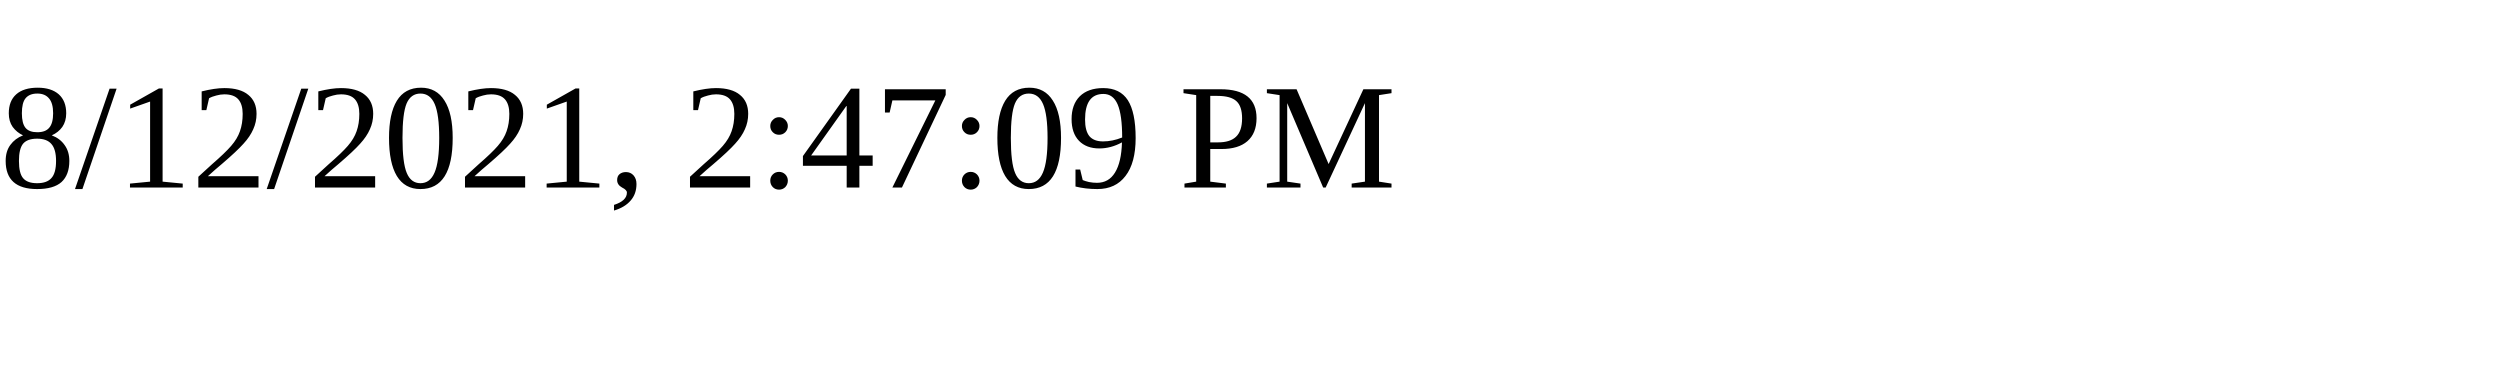
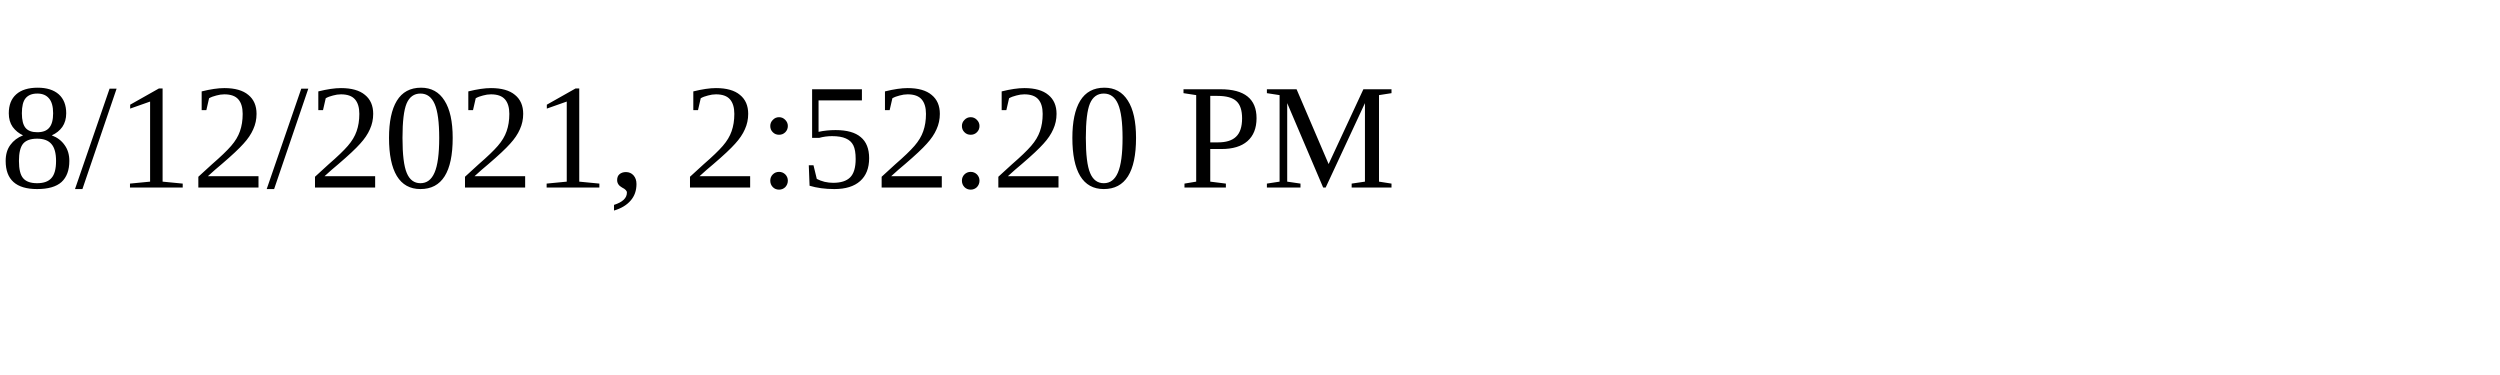
<svg xmlns="http://www.w3.org/2000/svg" height="30" width="200">
-   <text x="0" y="15">8/12/2021, 2:47:09 PM</text>
+   <text x="0" y="15">8/12/2021, 2:52:20 PM</text>
</svg>
